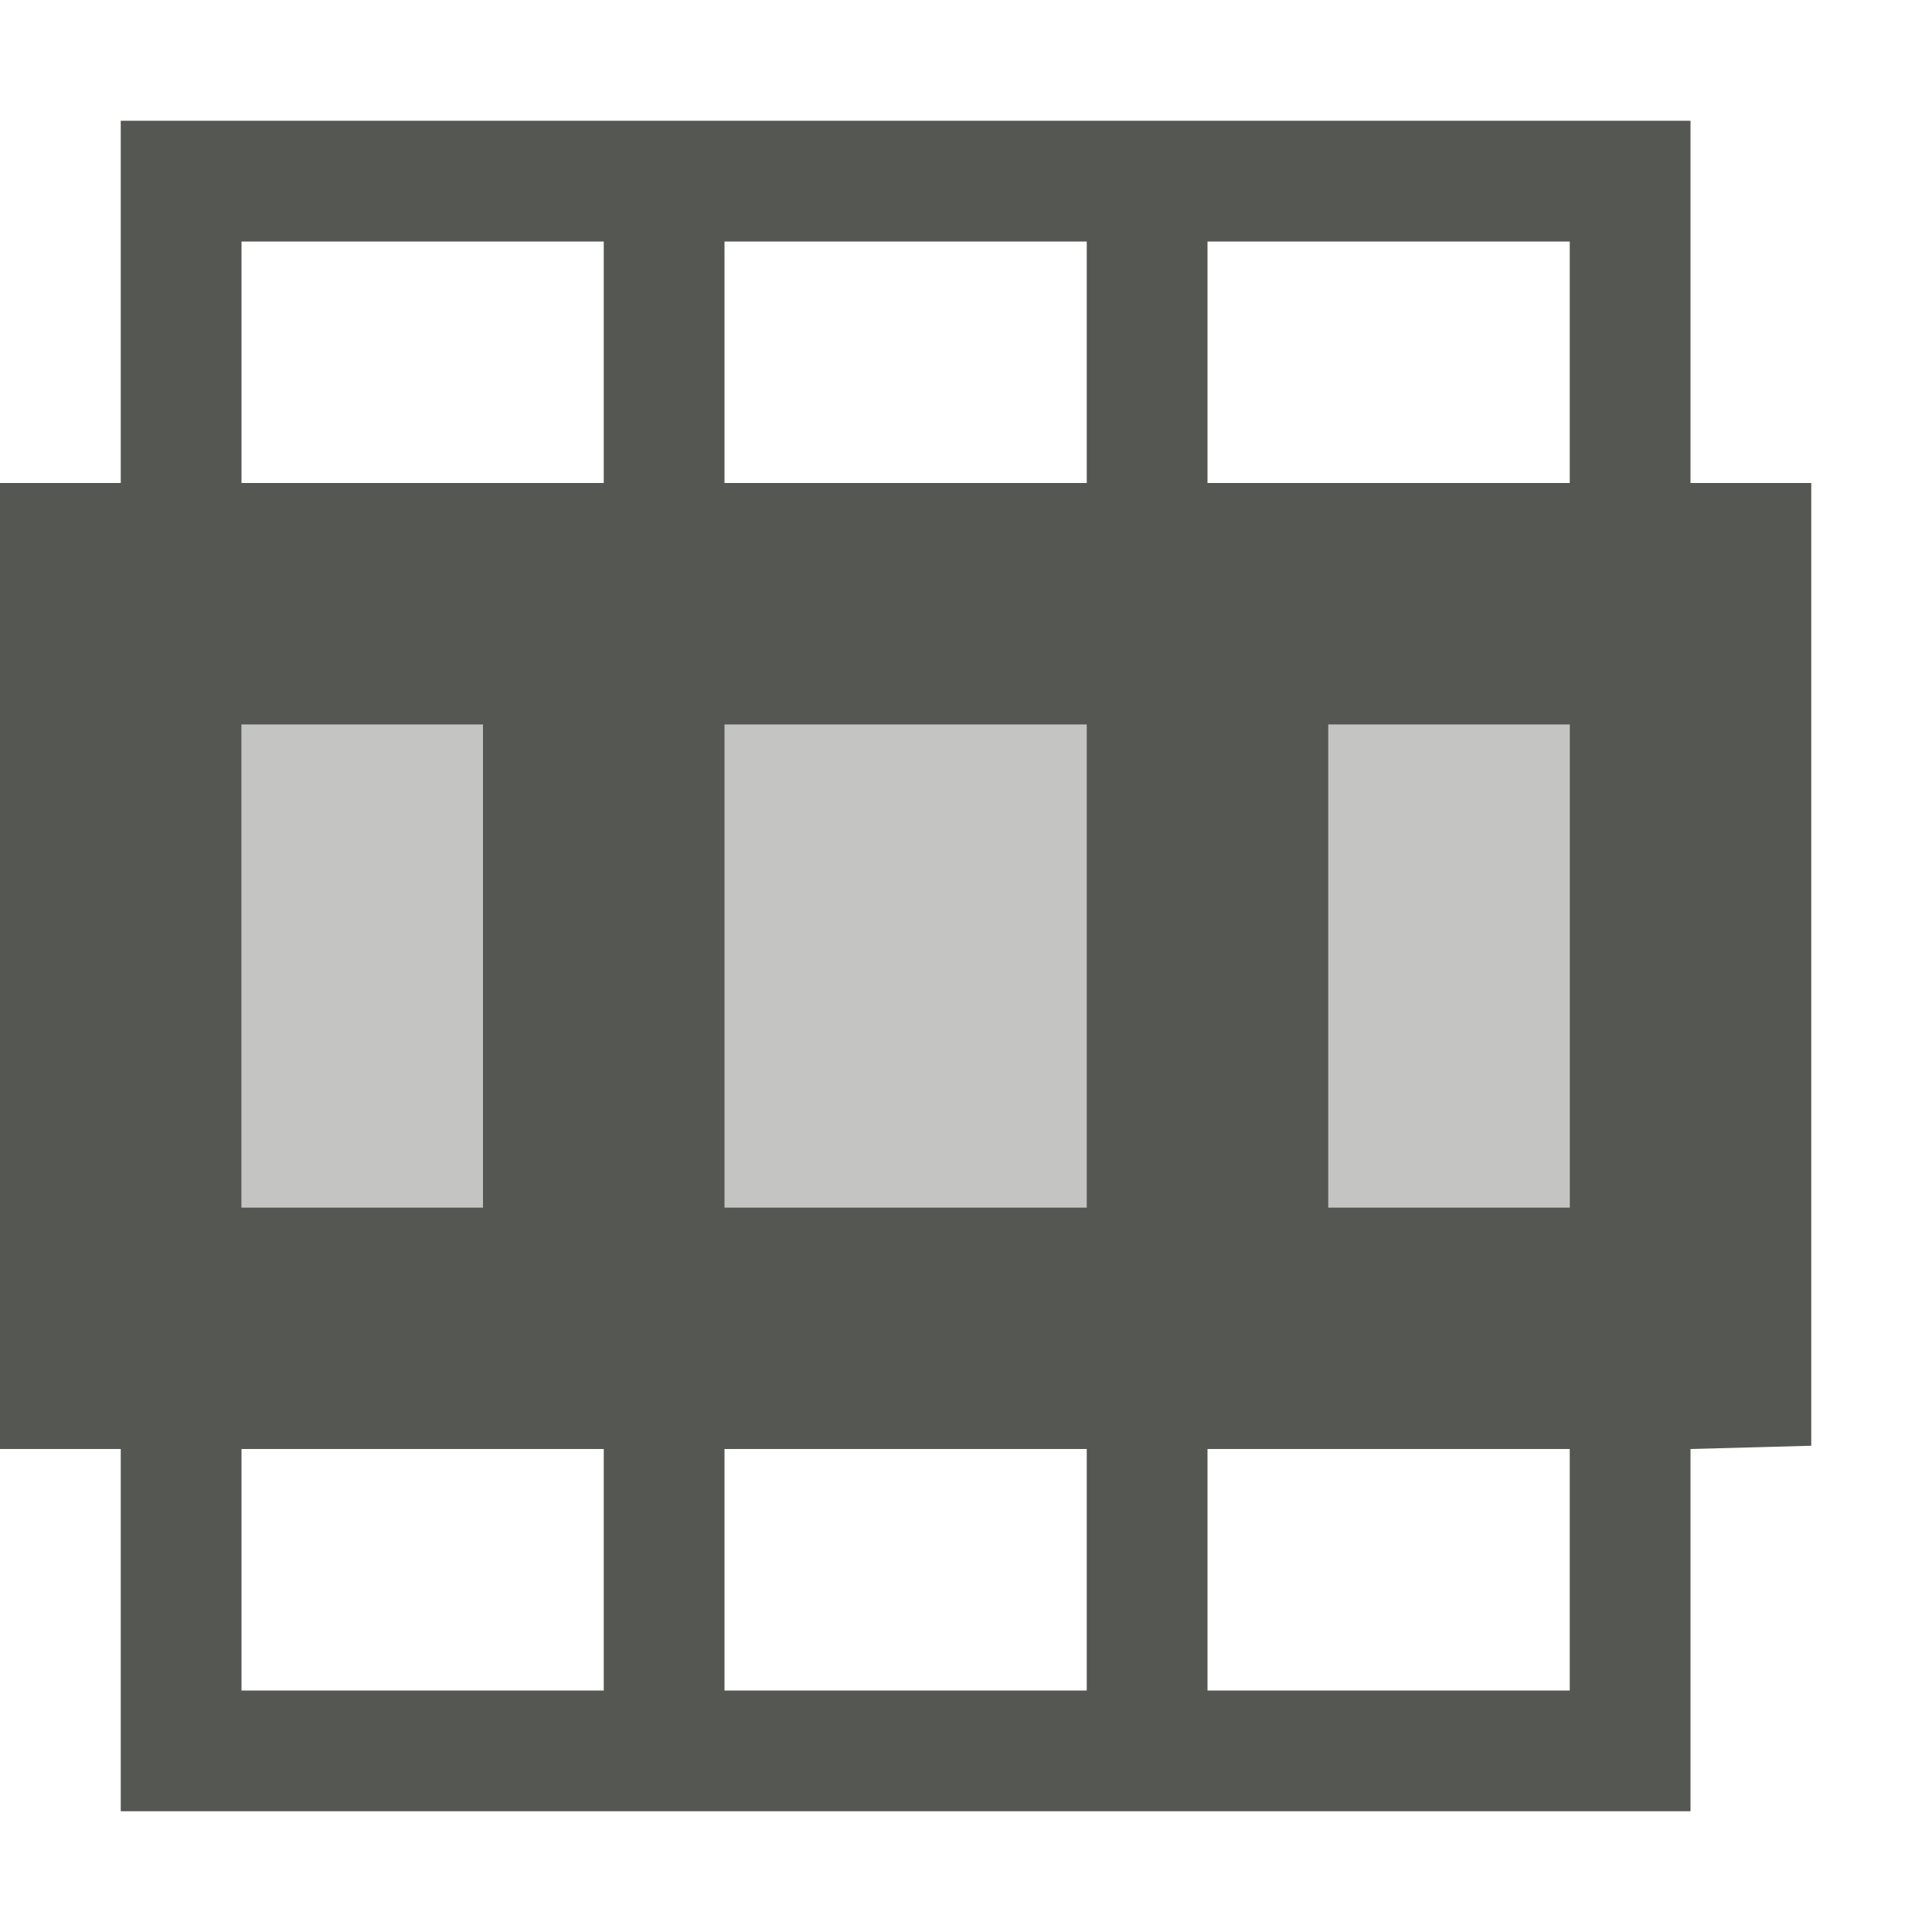
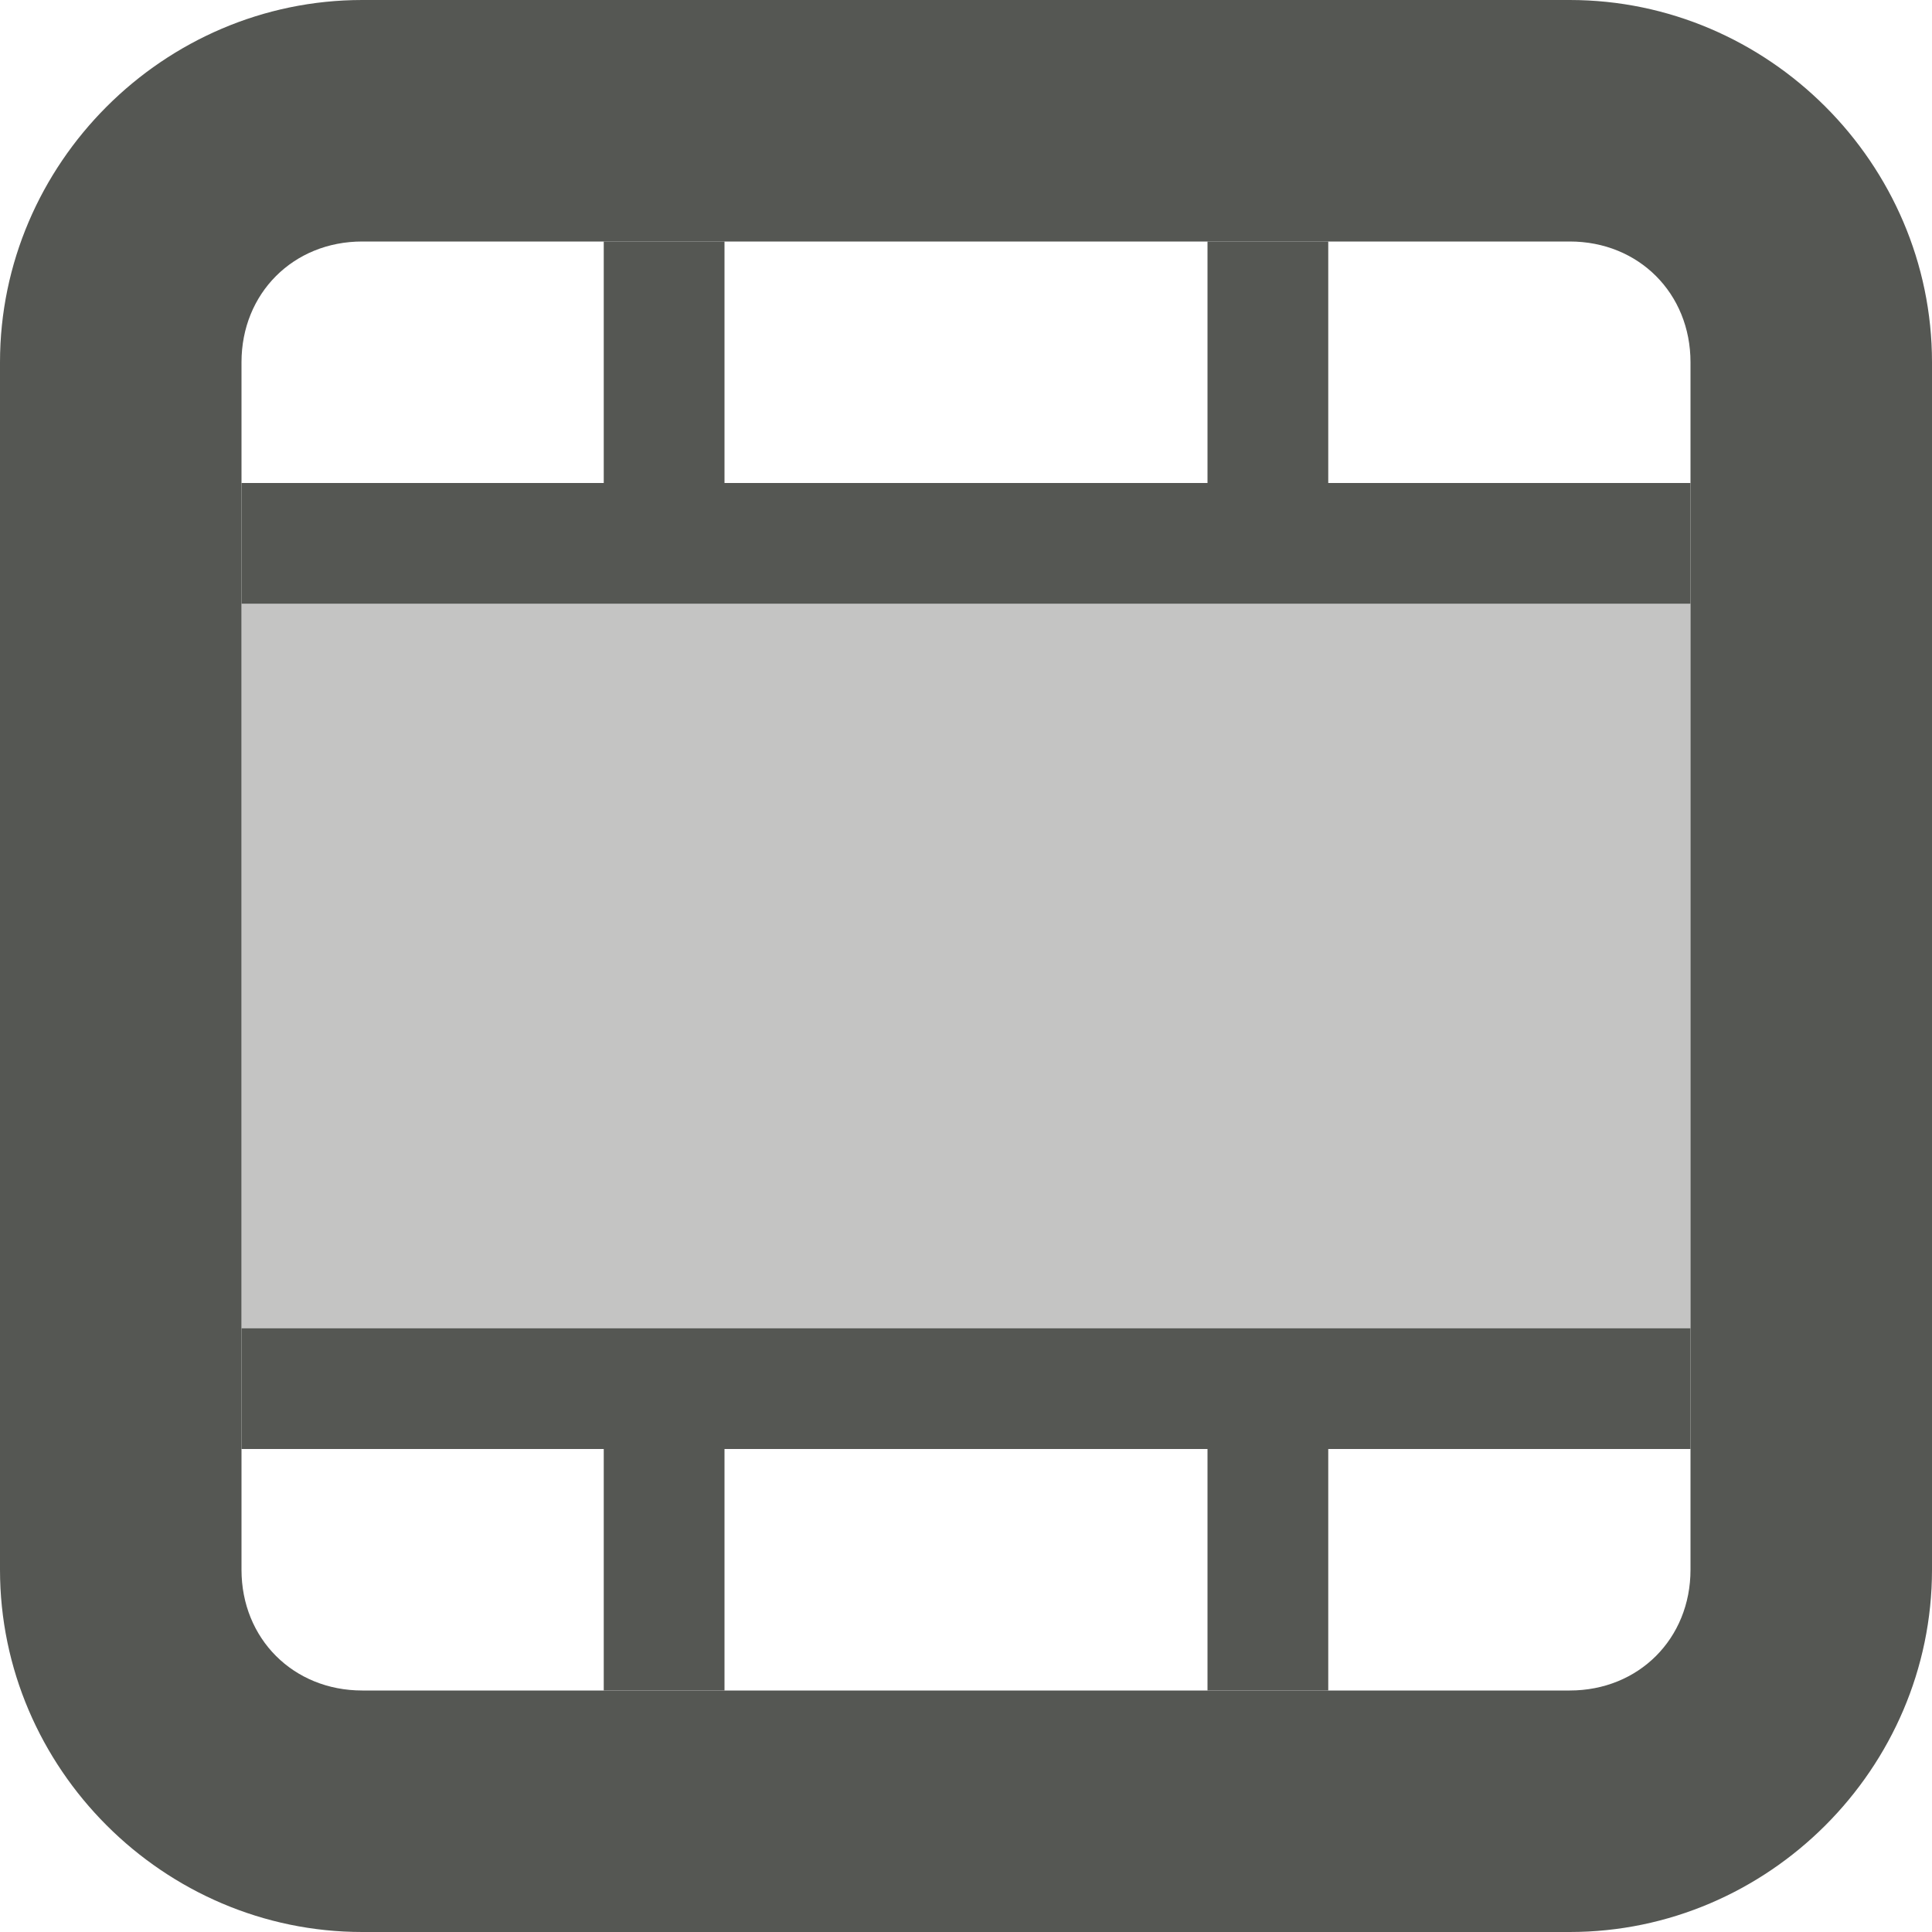
<svg xmlns="http://www.w3.org/2000/svg" viewBox="0 0 16 16">
  <g fill="#555753">
-     <path d="m2 6v4h11v-4z" opacity=".35" />
-     <path d="m1 1v3h-1v8h1v3h13v-3l1-.027v-7.973h-1v-3zm1 1h3v2h-3zm4 0h3v2h-3zm4 0h3v2h-3zm-8 4h2v4h-2zm4 0h3v4h-3zm5 0h2v4h-2zm-9 6h3v2h-3zm4 0h3v2h-3zm4 0h3v2h-3z" />
+     <path d="m2 5v6h12v-6z" opacity=".35" />
+     <path d="m2 12h3v2h1v-2h4v2h1v-2h3v-1h-12zm0-7h12v-1h-3v-2h-1v2h-4v-2h-1v2h-3z" />
+     <path d="m0 13c0 1.645 1.355 3 3 3h10c1.645 0 3-1.355 3-3v-10c0-1.645-1.355-3-3-3h-10c-1.645 0-3 1.355-3 3zm2 0v-10c0-.571.429-1 1-1h10c.571 0 1 .429 1 1v10c0 .571-.429 1-1 1h-10c-.571 0-1-.429-1-1z" />
  </g>
</svg>
